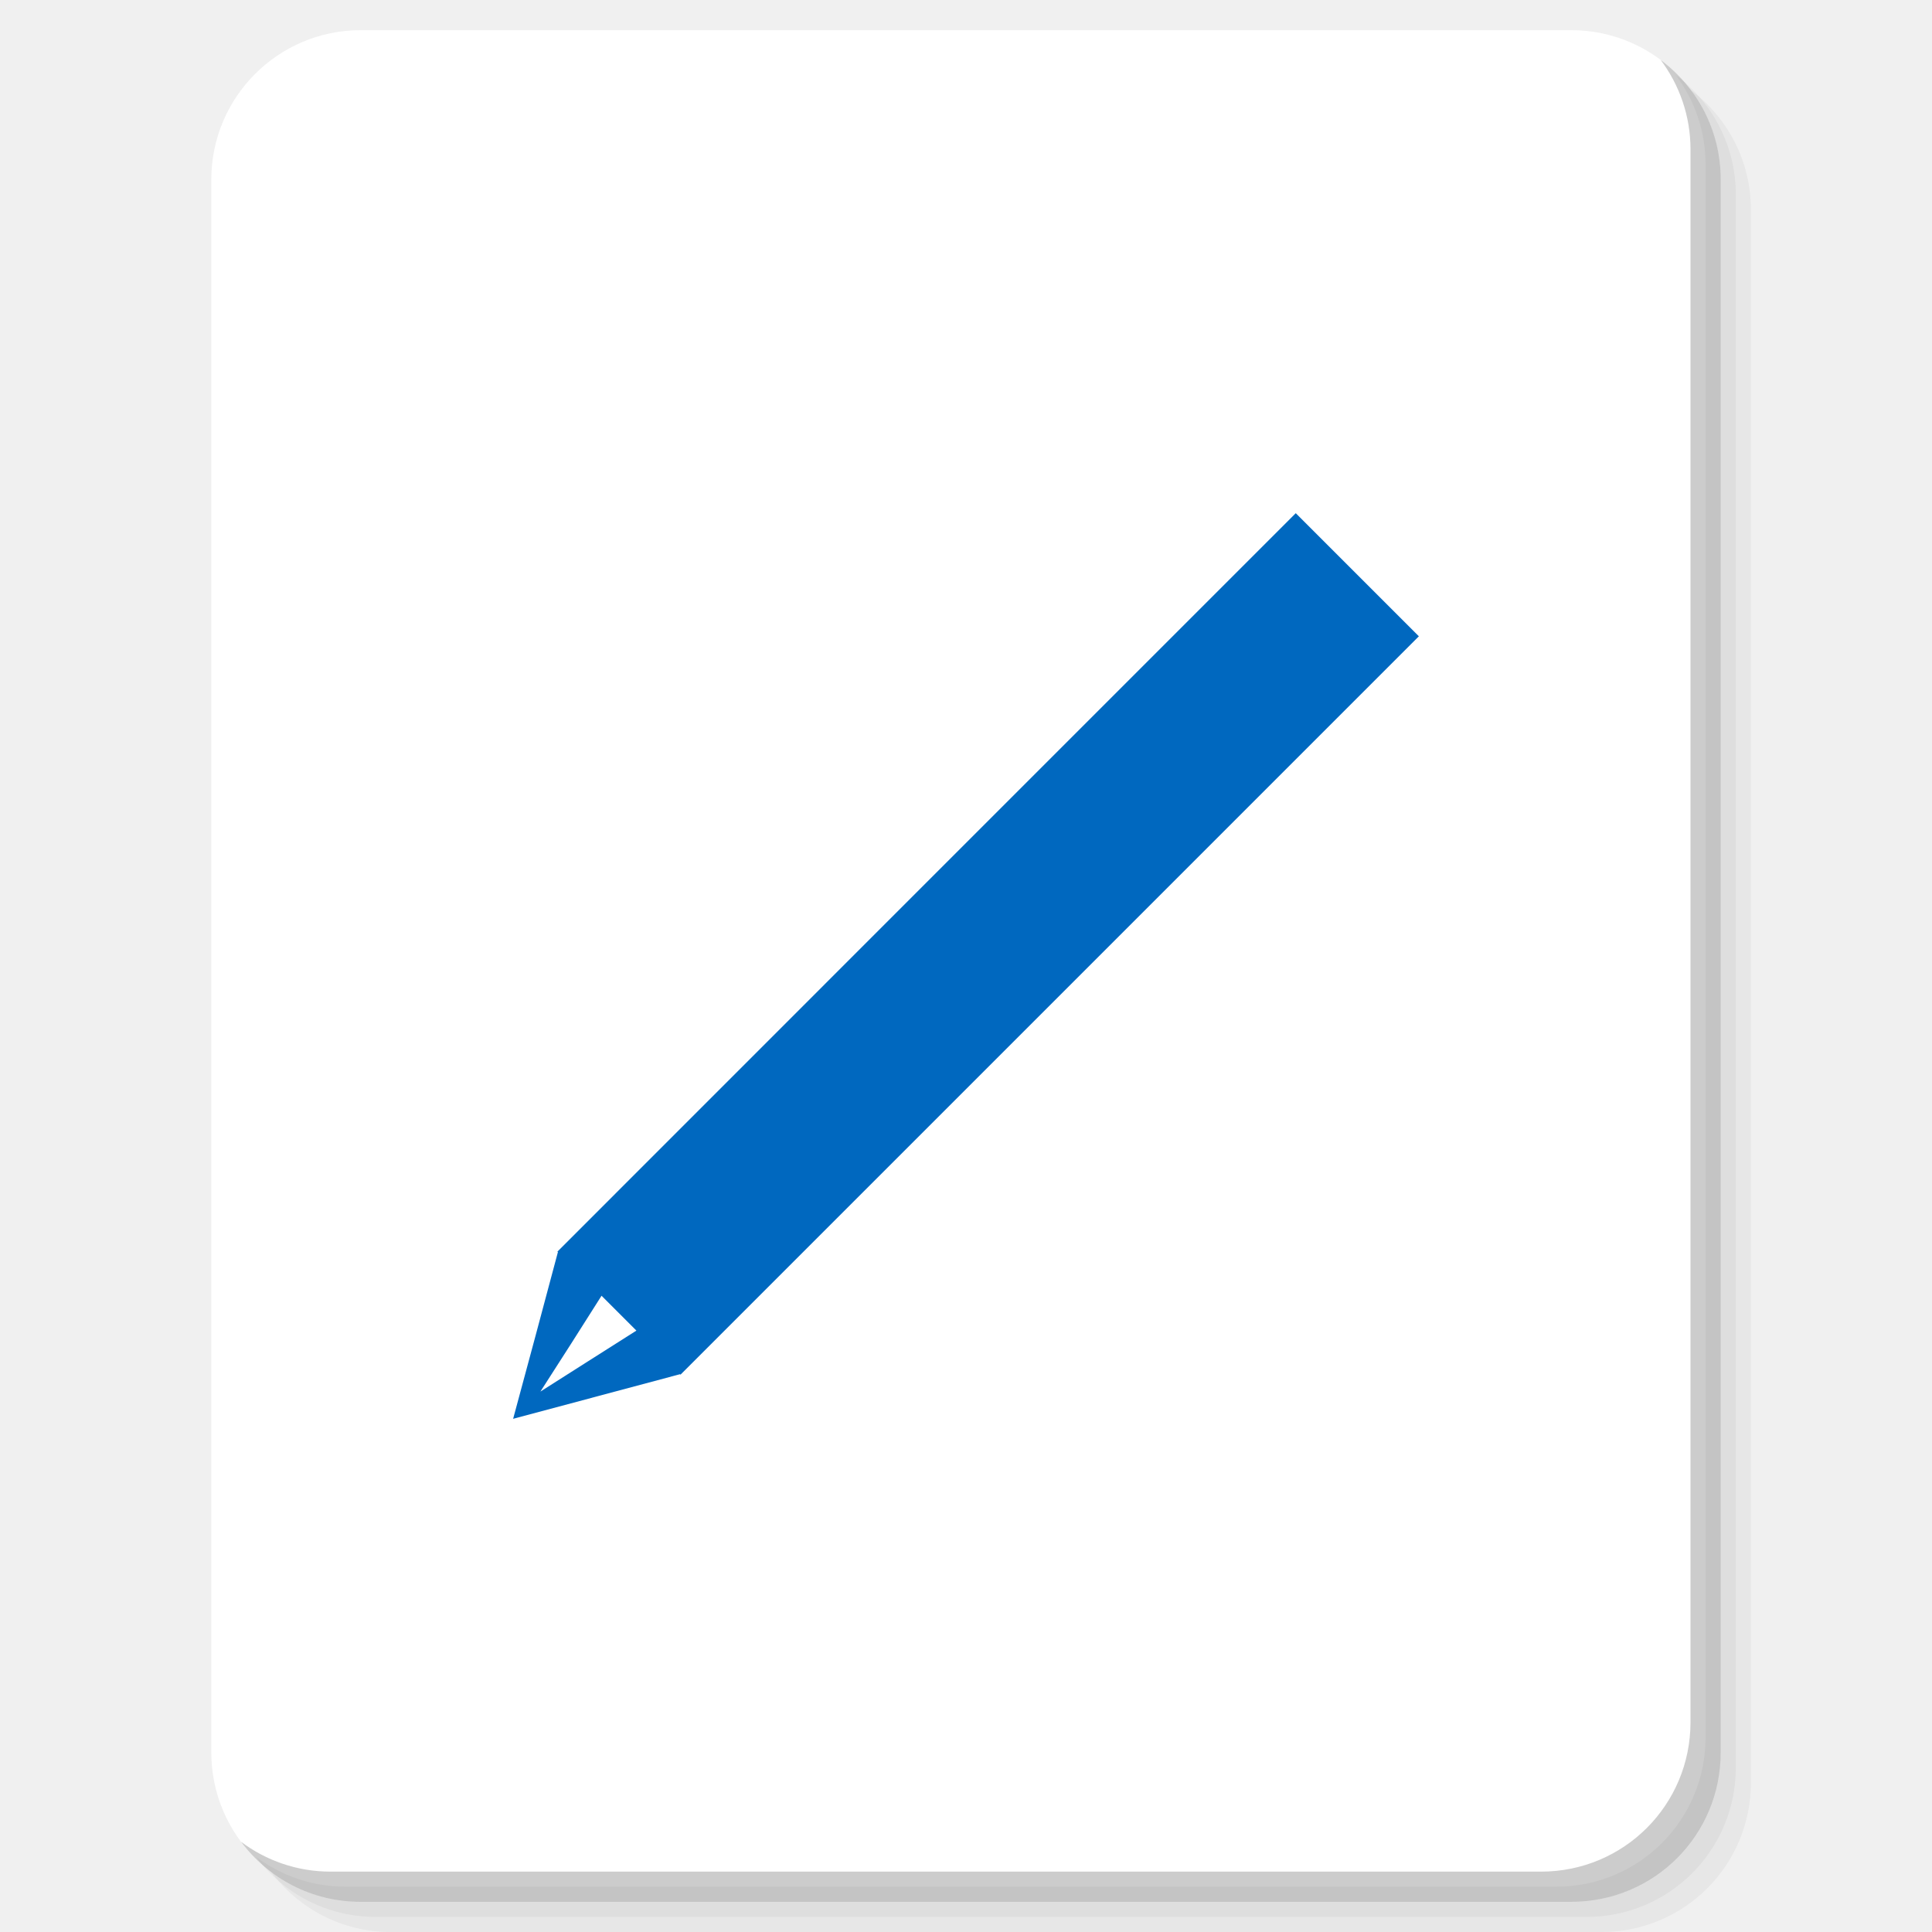
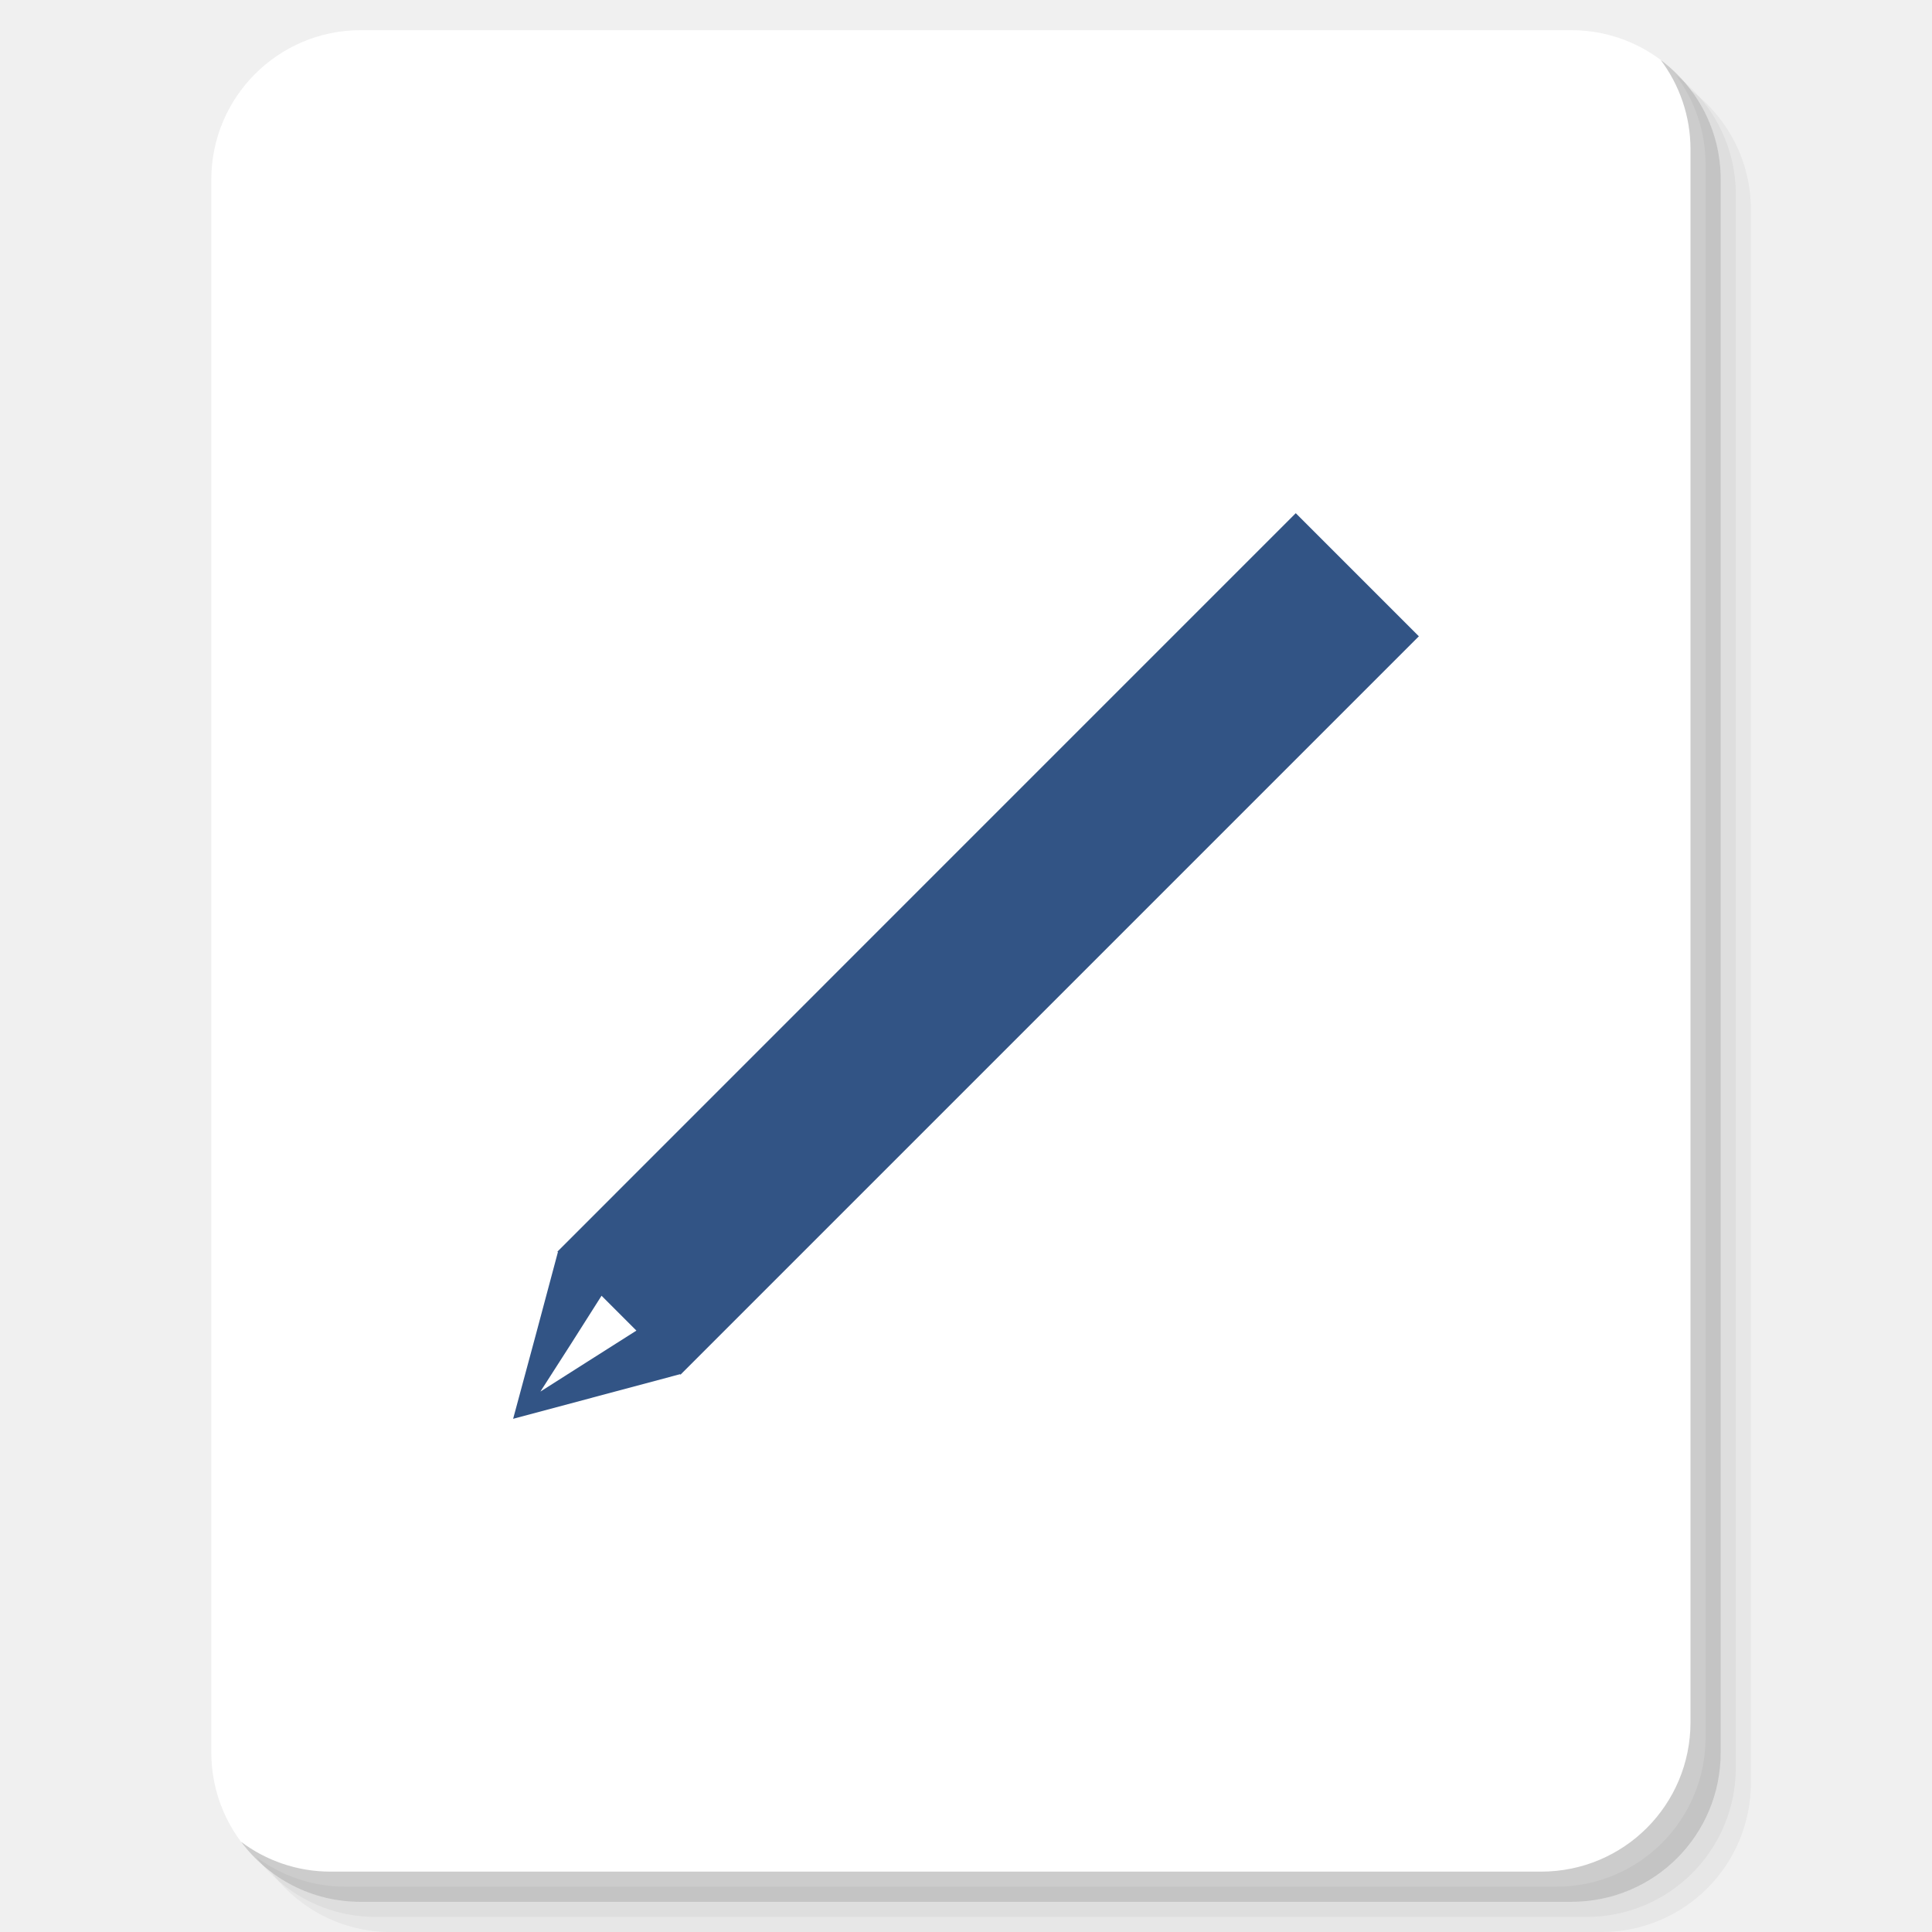
<svg xmlns="http://www.w3.org/2000/svg" xmlns:xlink="http://www.w3.org/1999/xlink" version="1.1" id="Layer_1" x="0px" y="0px" viewBox="0 0 256 256" enable-background="new 0 0 256 256" xml:space="preserve">
  <defs id="defs251">
    <clipPath id="b">
      <use width="100%" overflow="visible" xlink:href="#a" height="100%" id="use5" />
    </clipPath>
    <linearGradient x1="29.337" x2="81.837" y1="75.021" gradientUnits="userSpaceOnUse" y2="44.354" id="c">
      <stop id="stop10" offset="0" stop-opacity=".6" stop-color="#A52714" />
      <stop id="stop12" offset=".66" stop-opacity="0" stop-color="#A52714" />
    </linearGradient>
    <clipPath id="clipPath1232">
      <use width="100%" overflow="visible" xlink:href="#a" height="100%" id="use1230" />
    </clipPath>
    <clipPath id="clipPath1236">
      <use width="100%" overflow="visible" xlink:href="#a" height="100%" id="use1234" />
    </clipPath>
    <linearGradient x1="110.87" x2="52.538" y1="164.5" gradientUnits="userSpaceOnUse" y2="130.33" id="d">
      <stop id="stop23" offset="0" stop-opacity=".4" stop-color="#055524" />
      <stop id="stop25" offset=".33" stop-opacity="0" stop-color="#055524" />
    </linearGradient>
    <clipPath id="clipPath1244">
      <use width="100%" overflow="visible" xlink:href="#a" height="100%" id="use1242" />
    </clipPath>
    <clipPath id="clipPath1248">
      <use width="100%" overflow="visible" xlink:href="#a" height="100%" id="use1246" />
    </clipPath>
    <clipPath id="f">
      <use y="0" x="0" style="overflow:visible" id="use37" height="100%" xlink:href="#e" overflow="visible" width="100%" />
    </clipPath>
    <linearGradient x1="121.86" x2="136.55" y1="49.804" gradientUnits="userSpaceOnUse" y2="114.13" id="g">
      <stop id="stop42" offset="0" stop-opacity=".3" stop-color="#EA6100" />
      <stop id="stop44" offset=".66" stop-opacity="0" stop-color="#EA6100" />
    </linearGradient>
    <clipPath id="clipPath1258">
      <use width="100%" overflow="visible" xlink:href="#a" height="100%" id="use1256" />
    </clipPath>
    <clipPath id="clipPath1269">
      <use width="100%" overflow="visible" xlink:href="#a" height="100%" id="use1267" />
    </clipPath>
    <clipPath id="j">
      <use y="0" x="0" style="overflow:visible" id="use62" height="100%" xlink:href="#i" overflow="visible" width="100%" />
    </clipPath>
    <radialGradient id="l" gradientUnits="userSpaceOnUse" cy="55.948" cx="668.18" gradientTransform="translate(-576)" r="84.078">
      <stop stop-color="#3E2723" stop-opacity=".2" offset="0" id="stop73" />
      <stop stop-color="#3E2723" stop-opacity="0" offset="1" id="stop75" />
    </radialGradient>
    <clipPath id="clipPath1285">
      <use width="100%" overflow="visible" xlink:href="#a" height="100%" id="use1283" />
    </clipPath>
    <clipPath id="clipPath1289">
      <use width="100%" overflow="visible" xlink:href="#a" height="100%" id="use1287" />
    </clipPath>
    <clipPath id="n">
      <use y="0" x="0" style="overflow:visible" id="use83" height="100%" xlink:href="#m" overflow="visible" width="100%" />
    </clipPath>
    <radialGradient id="p" gradientUnits="userSpaceOnUse" cy="48.52" cx="597.88" gradientTransform="translate(-576)" r="78.044">
      <stop stop-color="#3E2723" stop-opacity=".2" offset="0" id="stop94" />
      <stop stop-color="#3E2723" stop-opacity="0" offset="1" id="stop96" />
    </radialGradient>
    <clipPath id="clipPath1305">
      <use width="100%" overflow="visible" xlink:href="#a" height="100%" id="use1303" />
    </clipPath>
    <radialGradient id="q" gradientUnits="userSpaceOnUse" cy="96.138" cx="671.84" gradientTransform="translate(-576)" r="87.87">
      <stop stop-color="#263238" stop-opacity=".2" offset="0" id="stop101" />
      <stop stop-color="#263238" stop-opacity="0" offset="1" id="stop103" />
    </radialGradient>
    <clipPath id="clipPath1312">
      <use width="100%" overflow="visible" xlink:href="#a" height="100%" id="use1310" />
    </clipPath>
    <clipPath id="clipPath1316">
      <use width="100%" overflow="visible" xlink:href="#a" height="100%" id="use1314" />
    </clipPath>
    <clipPath id="clipPath1320">
      <use width="100%" overflow="visible" xlink:href="#a" height="100%" id="use1318" />
    </clipPath>
    <clipPath id="clipPath1324">
      <use width="100%" overflow="visible" xlink:href="#a" height="100%" id="use1322" />
    </clipPath>
    <path d="m 8,184 h 83.77 l 38.88,-38.88 V 116 H 61.36 L 8,24.48 Z" id="e" />
    <path d="m 96,56 34.65,60 -38.88,68 H 184 V 56 Z" id="i" />
    <path d="M 21.97,8 V 48.34 L 61.36,116 96,56 h 88 V 8 Z" id="m" />
    <clipPath id="b-1">
      <use width="100%" overflow="visible" xlink:href="#a" height="100%" id="use5-7" />
    </clipPath>
    <clipPath id="clipPath1232-2">
      <use width="100%" overflow="visible" xlink:href="#a" height="100%" id="use1230-2" />
    </clipPath>
    <clipPath id="clipPath1236-6">
      <use width="100%" overflow="visible" xlink:href="#a" height="100%" id="use1234-1" />
    </clipPath>
    <clipPath id="clipPath1244-1">
      <use width="100%" overflow="visible" xlink:href="#a" height="100%" id="use1242-5" />
    </clipPath>
    <clipPath id="clipPath1248-9">
      <use width="100%" overflow="visible" xlink:href="#a" height="100%" id="use1246-4" />
    </clipPath>
    <clipPath id="f-9">
      <use y="0" x="0" style="overflow:visible" id="use37-0" height="100%" xlink:href="#e-8" overflow="visible" width="100%" />
    </clipPath>
    <clipPath id="clipPath1258-7">
      <use width="100%" overflow="visible" xlink:href="#a" height="100%" id="use1256-7" />
    </clipPath>
    <clipPath id="clipPath1269-1">
      <use width="100%" overflow="visible" xlink:href="#a" height="100%" id="use1267-1" />
    </clipPath>
    <clipPath id="j-5">
      <use y="0" x="0" style="overflow:visible" id="use62-9" height="100%" xlink:href="#i-5" overflow="visible" width="100%" />
    </clipPath>
    <radialGradient id="l-7" gradientUnits="userSpaceOnUse" cy="55.948" cx="668.18" gradientTransform="translate(-576)" r="84.078">
      <stop stop-color="#3E2723" stop-opacity=".2" offset="0" id="stop73-7" />
      <stop stop-color="#3E2723" stop-opacity="0" offset="1" id="stop75-6" />
    </radialGradient>
    <clipPath id="clipPath1285-7">
      <use width="100%" overflow="visible" xlink:href="#a" height="100%" id="use1283-3" />
    </clipPath>
    <clipPath id="clipPath1289-6">
      <use width="100%" overflow="visible" xlink:href="#a" height="100%" id="use1287-5" />
    </clipPath>
    <clipPath id="n-6">
      <use y="0" x="0" style="overflow:visible" id="use83-3" height="100%" xlink:href="#m-6" overflow="visible" width="100%" />
    </clipPath>
    <radialGradient id="p-9" gradientUnits="userSpaceOnUse" cy="48.52" cx="597.88" gradientTransform="translate(-576)" r="78.044">
      <stop stop-color="#3E2723" stop-opacity=".2" offset="0" id="stop94-4" />
      <stop stop-color="#3E2723" stop-opacity="0" offset="1" id="stop96-8" />
    </radialGradient>
    <clipPath id="clipPath1305-1">
      <use width="100%" overflow="visible" xlink:href="#a" height="100%" id="use1303-2" />
    </clipPath>
    <radialGradient id="q-9" gradientUnits="userSpaceOnUse" cy="96.138" cx="671.84" gradientTransform="translate(-576)" r="87.87">
      <stop stop-color="#263238" stop-opacity=".2" offset="0" id="stop101-3" />
      <stop stop-color="#263238" stop-opacity="0" offset="1" id="stop103-9" />
    </radialGradient>
    <clipPath id="clipPath1312-0">
      <use width="100%" overflow="visible" xlink:href="#a" height="100%" id="use1310-8" />
    </clipPath>
    <clipPath id="clipPath1316-8">
      <use width="100%" overflow="visible" xlink:href="#a" height="100%" id="use1314-5" />
    </clipPath>
    <clipPath id="clipPath1320-0">
      <use width="100%" overflow="visible" xlink:href="#a" height="100%" id="use1318-9" />
    </clipPath>
    <clipPath id="clipPath1324-6">
      <use width="100%" overflow="visible" xlink:href="#a" height="100%" id="use1322-3" />
    </clipPath>
    <path d="m 8,184 h 83.77 l 38.88,-38.88 V 116 H 61.36 L 8,24.48 Z" id="e-8" />
    <path d="m 96,56 34.65,60 -38.88,68 H 184 V 56 Z" id="i-5" />
    <path d="M 21.97,8 V 48.34 L 61.36,116 96,56 h 88 V 8 Z" id="m-6" />
    <radialGradient id="r" gradientUnits="userSpaceOnUse" cy="32.014" cx="34.286" gradientTransform="translate(-23.07961,-106.2699)" r="176.75">
      <stop stop-color="#fff" stop-opacity=".1" offset="0" id="stop130" />
      <stop stop-color="#fff" stop-opacity="0" offset="1" id="stop132" />
    </radialGradient>
    <clipPath id="b-0">
      <use y="0" x="0" style="overflow:visible" width="100%" overflow="visible" xlink:href="#a" height="100%" id="use5-5" />
    </clipPath>
    <clipPath id="clipPath963">
      <use y="0" x="0" style="overflow:visible" width="100%" overflow="visible" xlink:href="#a" height="100%" id="use961" />
    </clipPath>
    <clipPath id="clipPath967">
      <use y="0" x="0" style="overflow:visible" width="100%" overflow="visible" xlink:href="#a" height="100%" id="use965" />
    </clipPath>
    <radialGradient id="q-94" gradientUnits="userSpaceOnUse" cy="96.138" cx="671.84" gradientTransform="translate(-576)" r="87.87">
      <stop stop-color="#263238" stop-opacity=".2" offset="0" id="stop101-6" />
      <stop stop-color="#263238" stop-opacity="0" offset="1" id="stop103-92" />
    </radialGradient>
    <clipPath id="clipPath974">
      <use y="0" x="0" style="overflow:visible" width="100%" overflow="visible" xlink:href="#a" height="100%" id="use972" />
    </clipPath>
    <radialGradient id="p-2" gradientUnits="userSpaceOnUse" cy="48.52" cx="597.88" gradientTransform="translate(-576)" r="78.044">
      <stop stop-color="#3E2723" stop-opacity=".2" offset="0" id="stop94-47" />
      <stop stop-color="#3E2723" stop-opacity="0" offset="1" id="stop96-7" />
    </radialGradient>
    <clipPath id="clipPath981">
      <use y="0" x="0" style="overflow:visible" width="100%" overflow="visible" xlink:href="#a" height="100%" id="use979" />
    </clipPath>
    <clipPath id="clipPath985">
      <use y="0" x="0" style="overflow:visible" width="100%" overflow="visible" xlink:href="#a" height="100%" id="use983" />
    </clipPath>
    <clipPath id="n-5">
      <use width="100%" overflow="visible" xlink:href="#m-0" height="100%" id="use83-4" style="overflow:visible" x="0" y="0" />
    </clipPath>
    <radialGradient id="l-2" gradientUnits="userSpaceOnUse" cy="55.948" cx="668.18" gradientTransform="translate(-576)" r="84.078">
      <stop stop-color="#3E2723" stop-opacity=".2" offset="0" id="stop73-8" />
      <stop stop-color="#3E2723" stop-opacity="0" offset="1" id="stop75-9" />
    </radialGradient>
    <clipPath id="clipPath997">
      <use y="0" x="0" style="overflow:visible" width="100%" overflow="visible" xlink:href="#a" height="100%" id="use995" />
    </clipPath>
    <clipPath id="clipPath1001">
      <use y="0" x="0" style="overflow:visible" width="100%" overflow="visible" xlink:href="#a" height="100%" id="use999" />
    </clipPath>
    <clipPath id="j-3">
      <use width="100%" overflow="visible" xlink:href="#i-1" height="100%" id="use62-6" style="overflow:visible" x="0" y="0" />
    </clipPath>
    <clipPath id="clipPath1010">
      <use y="0" x="0" style="overflow:visible" width="100%" overflow="visible" xlink:href="#a" height="100%" id="use1008" />
    </clipPath>
    <clipPath id="clipPath1017">
      <use y="0" x="0" style="overflow:visible" width="100%" overflow="visible" xlink:href="#a" height="100%" id="use1015" />
    </clipPath>
    <clipPath id="f-0">
      <use width="100%" overflow="visible" xlink:href="#e-1" height="100%" id="use37-5" style="overflow:visible" x="0" y="0" />
    </clipPath>
    <clipPath id="clipPath1029">
      <use y="0" x="0" style="overflow:visible" width="100%" overflow="visible" xlink:href="#a" height="100%" id="use1027" />
    </clipPath>
    <clipPath id="clipPath1033">
      <use y="0" x="0" style="overflow:visible" width="100%" overflow="visible" xlink:href="#a" height="100%" id="use1031" />
    </clipPath>
    <clipPath id="clipPath1043">
      <use y="0" x="0" style="overflow:visible" width="100%" overflow="visible" xlink:href="#a" height="100%" id="use1041" />
    </clipPath>
    <clipPath id="clipPath1047">
      <use y="0" x="0" style="overflow:visible" width="100%" overflow="visible" xlink:href="#a" height="100%" id="use1045" />
    </clipPath>
    <path id="e-1" d="m 8,184 h 83.77 l 38.88,-38.88 V 116 H 61.36 L 8,24.48 Z" />
    <path id="i-1" d="m 96,56 34.65,60 -38.88,68 H 184 V 56 Z" />
    <path id="m-0" d="M 21.97,8 V 48.34 L 61.36,116 96,56 h 88 V 8 Z" />
    <circle r="88" cx="96" cy="96" id="a" />
    <path d="m8 184h83.77l38.88-38.88v-29.12h-69.29l-53.36-91.52z" id="e-6" />
    <path d="m96 56l34.65 60-38.88 68h92.23v-128z" id="i-2" />
    <path d="m21.97 8v40.34l39.39 67.66 34.64-60h88v-48z" id="m-8" />
    <defs id="defs1820">
      <path d="M 21.97,8 V 48.34 L 61.36,116 96,56 h 88 V 8 Z" id="path1928" />
    </defs>
    <clipPath id="n-7">
      <use id="use1822" height="100%" xlink:href="#m-8" overflow="visible" width="100%" style="overflow:visible" x="0" y="0" />
    </clipPath>
    <defs id="defs1799">
      <path d="m 96,56 34.65,60 -38.88,68 H 184 V 56 Z" id="path1918" />
    </defs>
    <clipPath id="j-6">
      <use id="use1801" height="100%" xlink:href="#i-2" overflow="visible" width="100%" style="overflow:visible" x="0" y="0" />
    </clipPath>
    <defs id="defs1774">
      <path d="m 8,184 h 83.77 l 38.88,-38.88 V 116 H 61.36 L 8,24.48 Z" id="path1902" />
    </defs>
    <clipPath id="f-06">
      <use id="use1776" height="100%" xlink:href="#e-6" overflow="visible" width="100%" style="overflow:visible" x="0" y="0" />
    </clipPath>
    <linearGradient x1="110.87" x2="52.538" y1="164.5" gradientUnits="userSpaceOnUse" y2="130.33" id="linearGradient1897">
      <stop id="stop1762" offset="0" stop-opacity=".4" stop-color="#055524" />
      <stop id="stop1764" offset=".33" stop-opacity="0" stop-color="#055524" />
    </linearGradient>
    <linearGradient x1="29.337" x2="81.837" y1="75.021" gradientUnits="userSpaceOnUse" y2="44.354" id="linearGradient1889">
      <stop id="stop1749" offset="0" stop-opacity=".6" stop-color="#A52714" />
      <stop id="stop1751" offset=".66" stop-opacity="0" stop-color="#A52714" />
    </linearGradient>
    <linearGradient id="linearGradient1910" y2="114.13" gradientUnits="userSpaceOnUse" y1="49.804" x2="136.55" x1="121.86">
      <stop stop-color="#EA6100" stop-opacity=".3" offset="0" id="stop1781" />
      <stop stop-color="#EA6100" stop-opacity="0" offset=".66" id="stop1783" />
    </linearGradient>
    <clipPath id="b-3">
      <use y="0" x="0" style="overflow:visible" width="100%" overflow="visible" xlink:href="#a" height="100%" id="use5-1" />
    </clipPath>
    <clipPath id="clipPath1024">
      <use y="0" x="0" style="overflow:visible" width="100%" overflow="visible" xlink:href="#a" height="100%" id="use1022" />
    </clipPath>
    <clipPath id="clipPath1028">
      <use y="0" x="0" style="overflow:visible" width="100%" overflow="visible" xlink:href="#a" height="100%" id="use1026" />
    </clipPath>
    <clipPath id="clipPath1035">
      <use y="0" x="0" style="overflow:visible" width="100%" overflow="visible" xlink:href="#a" height="100%" id="use1033" />
    </clipPath>
    <clipPath id="clipPath1039">
      <use y="0" x="0" style="overflow:visible" width="100%" overflow="visible" xlink:href="#a" height="100%" id="use1037" />
    </clipPath>
    <clipPath id="f-6">
      <use y="0" x="0" style="overflow:visible" id="use37-8" height="100%" xlink:href="#e-61" overflow="visible" width="100%" />
    </clipPath>
    <clipPath id="clipPath1048">
      <use y="0" x="0" style="overflow:visible" width="100%" overflow="visible" xlink:href="#a" height="100%" id="use1046" />
    </clipPath>
    <clipPath id="clipPath1058">
      <use y="0" x="0" style="overflow:visible" width="100%" overflow="visible" xlink:href="#a" height="100%" id="use1056" />
    </clipPath>
    <clipPath id="j-66">
      <use y="0" x="0" style="overflow:visible" id="use62-4" height="100%" xlink:href="#i-59" overflow="visible" width="100%" />
    </clipPath>
    <radialGradient id="l-9" gradientUnits="userSpaceOnUse" cy="55.948" cx="668.18" gradientTransform="translate(-576)" r="84.078">
      <stop stop-color="#3E2723" stop-opacity=".2" offset="0" id="stop73-5" />
      <stop stop-color="#3E2723" stop-opacity="0" offset="1" id="stop75-0" />
    </radialGradient>
    <clipPath id="clipPath1073">
      <use y="0" x="0" style="overflow:visible" width="100%" overflow="visible" xlink:href="#a" height="100%" id="use1071" />
    </clipPath>
    <clipPath id="clipPath1077">
      <use y="0" x="0" style="overflow:visible" width="100%" overflow="visible" xlink:href="#a" height="100%" id="use1075" />
    </clipPath>
    <clipPath id="n-4">
      <use y="0" x="0" style="overflow:visible" id="use83-8" height="100%" xlink:href="#m-4" overflow="visible" width="100%" />
    </clipPath>
    <radialGradient id="p-7" gradientUnits="userSpaceOnUse" cy="48.52" cx="597.88" gradientTransform="translate(-576)" r="78.044">
      <stop stop-color="#3E2723" stop-opacity=".2" offset="0" id="stop94-1" />
      <stop stop-color="#3E2723" stop-opacity="0" offset="1" id="stop96-72" />
    </radialGradient>
    <clipPath id="clipPath1092">
      <use y="0" x="0" style="overflow:visible" width="100%" overflow="visible" xlink:href="#a" height="100%" id="use1090" />
    </clipPath>
    <radialGradient id="q-7" gradientUnits="userSpaceOnUse" cy="96.138" cx="671.84" gradientTransform="translate(-576)" r="87.87">
      <stop stop-color="#263238" stop-opacity=".2" offset="0" id="stop101-2" />
      <stop stop-color="#263238" stop-opacity="0" offset="1" id="stop103-2" />
    </radialGradient>
    <clipPath id="clipPath1099">
      <use y="0" x="0" style="overflow:visible" width="100%" overflow="visible" xlink:href="#a" height="100%" id="use1097" />
    </clipPath>
    <clipPath id="clipPath1103">
      <use y="0" x="0" style="overflow:visible" width="100%" overflow="visible" xlink:href="#a" height="100%" id="use1101" />
    </clipPath>
    <clipPath id="clipPath1107">
      <use y="0" x="0" style="overflow:visible" width="100%" overflow="visible" xlink:href="#a" height="100%" id="use1105" />
    </clipPath>
    <clipPath id="clipPath1111">
      <use y="0" x="0" style="overflow:visible" width="100%" overflow="visible" xlink:href="#a" height="100%" id="use1109" />
    </clipPath>
    <radialGradient id="r-6" gradientUnits="userSpaceOnUse" cy="32.014" cx="34.286" gradientTransform="translate(-7,-7)" r="176.75">
      <stop stop-color="#fff" stop-opacity=".1" offset="0" id="stop130-1" />
      <stop stop-color="#fff" stop-opacity="0" offset="1" id="stop132-0" />
    </radialGradient>
    <path d="m 8,184 h 83.77 l 38.88,-38.88 V 116 H 61.36 L 8,24.48 Z" id="e-61" />
    <path d="m 96,56 34.65,60 -38.88,68 H 184 V 56 Z" id="i-59" />
    <path d="M 21.97,8 V 48.34 L 61.36,116 96,56 h 88 V 8 Z" id="m-4" />
    <clipPath id="b-9">
      <use y="0" x="0" style="overflow:visible" width="100%" overflow="visible" xlink:href="#a" height="100%" id="use5-0" />
    </clipPath>
    <clipPath id="clipPath1024-7">
      <use y="0" x="0" style="overflow:visible" width="100%" overflow="visible" xlink:href="#a" height="100%" id="use1022-7" />
    </clipPath>
    <clipPath id="clipPath1028-1">
      <use y="0" x="0" style="overflow:visible" width="100%" overflow="visible" xlink:href="#a" height="100%" id="use1026-1" />
    </clipPath>
    <clipPath id="clipPath1035-7">
      <use y="0" x="0" style="overflow:visible" width="100%" overflow="visible" xlink:href="#a" height="100%" id="use1033-7" />
    </clipPath>
    <clipPath id="clipPath1039-6">
      <use y="0" x="0" style="overflow:visible" width="100%" overflow="visible" xlink:href="#a" height="100%" id="use1037-7" />
    </clipPath>
    <clipPath id="f-3">
      <use y="0" x="0" style="overflow:visible" id="use37-6" height="100%" xlink:href="#e-9" overflow="visible" width="100%" />
    </clipPath>
    <clipPath id="clipPath1048-3">
      <use y="0" x="0" style="overflow:visible" width="100%" overflow="visible" xlink:href="#a" height="100%" id="use1046-9" />
    </clipPath>
    <clipPath id="clipPath1058-4">
      <use y="0" x="0" style="overflow:visible" width="100%" overflow="visible" xlink:href="#a" height="100%" id="use1056-8" />
    </clipPath>
    <clipPath id="j-1">
      <use y="0" x="0" style="overflow:visible" id="use62-2" height="100%" xlink:href="#i-6" overflow="visible" width="100%" />
    </clipPath>
    <radialGradient id="l-93" gradientUnits="userSpaceOnUse" cy="55.948" cx="668.18" gradientTransform="translate(-576)" r="84.078">
      <stop stop-color="#3E2723" stop-opacity=".2" offset="0" id="stop73-9" />
      <stop stop-color="#3E2723" stop-opacity="0" offset="1" id="stop75-08" />
    </radialGradient>
    <clipPath id="clipPath1073-8">
      <use y="0" x="0" style="overflow:visible" width="100%" overflow="visible" xlink:href="#a" height="100%" id="use1071-5" />
    </clipPath>
    <clipPath id="clipPath1077-0">
      <use y="0" x="0" style="overflow:visible" width="100%" overflow="visible" xlink:href="#a" height="100%" id="use1075-9" />
    </clipPath>
    <clipPath id="n-63">
      <use y="0" x="0" style="overflow:visible" id="use83-85" height="100%" xlink:href="#m-2" overflow="visible" width="100%" />
    </clipPath>
    <radialGradient id="p-6" gradientUnits="userSpaceOnUse" cy="48.52" cx="597.88" gradientTransform="translate(-576)" r="78.044">
      <stop stop-color="#3E2723" stop-opacity=".2" offset="0" id="stop94-11" />
      <stop stop-color="#3E2723" stop-opacity="0" offset="1" id="stop96-5" />
    </radialGradient>
    <clipPath id="clipPath1092-9">
      <use y="0" x="0" style="overflow:visible" width="100%" overflow="visible" xlink:href="#a" height="100%" id="use1090-8" />
    </clipPath>
    <radialGradient id="q-4" gradientUnits="userSpaceOnUse" cy="96.138" cx="671.84" gradientTransform="translate(-576)" r="87.87">
      <stop stop-color="#263238" stop-opacity=".2" offset="0" id="stop101-8" />
      <stop stop-color="#263238" stop-opacity="0" offset="1" id="stop103-1" />
    </radialGradient>
    <clipPath id="clipPath1099-0">
      <use y="0" x="0" style="overflow:visible" width="100%" overflow="visible" xlink:href="#a" height="100%" id="use1097-3" />
    </clipPath>
    <clipPath id="clipPath1103-0">
      <use y="0" x="0" style="overflow:visible" width="100%" overflow="visible" xlink:href="#a" height="100%" id="use1101-4" />
    </clipPath>
    <clipPath id="clipPath1107-4">
      <use y="0" x="0" style="overflow:visible" width="100%" overflow="visible" xlink:href="#a" height="100%" id="use1105-4" />
    </clipPath>
    <clipPath id="clipPath1111-4">
      <use y="0" x="0" style="overflow:visible" width="100%" overflow="visible" xlink:href="#a" height="100%" id="use1109-7" />
    </clipPath>
    <radialGradient id="r-63" gradientUnits="userSpaceOnUse" cy="32.014" cx="34.286" gradientTransform="translate(-7,-7)" r="176.75">
      <stop stop-color="#fff" stop-opacity=".1" offset="0" id="stop130-17" />
      <stop stop-color="#fff" stop-opacity="0" offset="1" id="stop132-5" />
    </radialGradient>
    <path d="m 8,184 h 83.77 l 38.88,-38.88 V 116 H 61.36 L 8,24.48 Z" id="e-9" />
    <path d="m 96,56 34.65,60 -38.88,68 H 184 V 56 Z" id="i-6" />
    <path d="M 21.97,8 V 48.34 L 61.36,116 96,56 h 88 V 8 Z" id="m-2" />
    <filter y="-0.25" height="1.5" style="color-interpolation-filters:sRGB;" id="filter1161">
      <feGaussianBlur stdDeviation="5" result="result6" id="feGaussianBlur1151" />
      <feComposite result="result8" in="SourceGraphic" operator="atop" in2="result6" id="feComposite1153" />
      <feComposite result="result9" operator="over" in2="SourceAlpha" in="result8" id="feComposite1155" />
      <feColorMatrix values="1 0 0 0 0 0 1 0 0 0 0 0 1 0 0 0 0 0 1 0 " result="result10" id="feColorMatrix1157" />
      <feBlend in="result10" mode="normal" in2="result6" id="feBlend1159" />
    </filter>
    <filter style="color-interpolation-filters:sRGB;" id="filter1179">
      <feMorphology result="result1" in="SourceAlpha" operator="dilate" radius="3.6" id="feMorphology1167" />
      <feGaussianBlur stdDeviation="3.6" in="result1" result="result0" id="feGaussianBlur1169" />
      <feDiffuseLighting surfaceScale="-5" id="feDiffuseLighting1173">
        <feDistantLight elevation="45" azimuth="225" id="feDistantLight1171" />
      </feDiffuseLighting>
      <feComposite in2="result0" operator="in" result="result91" id="feComposite1175" />
      <feComposite in="SourceGraphic" in2="result91" id="feComposite1177" />
    </filter>
    <clipPath clipPathUnits="userSpaceOnUse" id="clipPath1201">
      <rect style="display:inline;fill:#d38d5f;fill-opacity:1;stroke:none;stroke-width:3.159;stroke-linecap:butt;stroke-linejoin:bevel;stroke-miterlimit:4;stroke-dasharray:none;stroke-opacity:1;paint-order:fill markers stroke" id="rect1203" width="200" height="240" x="-219.5" y="-92.5" ry="19.5" transform="scale(-1)" />
    </clipPath>
    <clipPath clipPathUnits="userSpaceOnUse" id="clipPath1201-3">
      <rect style="display:inline;fill:#d38d5f;fill-opacity:1;stroke:none;stroke-width:3.159;stroke-linecap:butt;stroke-linejoin:bevel;stroke-miterlimit:4;stroke-dasharray:none;stroke-opacity:1;paint-order:fill markers stroke" id="rect1203-6" width="200" height="240" x="-219.5" y="-92.5" ry="19.5" transform="scale(-1)" />
    </clipPath>
    <filter style="color-interpolation-filters:sRGB" id="filter1179-7">
      <feMorphology result="result1" in="SourceAlpha" operator="dilate" radius="3.6" id="feMorphology1167-5" />
      <feGaussianBlur stdDeviation="3.6" in="result1" result="result0" id="feGaussianBlur1169-3" />
      <feDiffuseLighting surfaceScale="-5" id="feDiffuseLighting1173-5">
        <feDistantLight elevation="45" azimuth="225" id="feDistantLight1171-6" />
      </feDiffuseLighting>
      <feComposite in2="result0" operator="in" result="result91" id="feComposite1175-2" />
      <feComposite in="SourceGraphic" in2="result91" id="feComposite1177-9" />
    </filter>
    <clipPath clipPathUnits="userSpaceOnUse" id="clipPath1201-3-3">
      <rect style="display:inline;fill:#d38d5f;fill-opacity:1;stroke:none;stroke-width:3.159;stroke-linecap:butt;stroke-linejoin:bevel;stroke-miterlimit:4;stroke-dasharray:none;stroke-opacity:1;paint-order:fill markers stroke" id="rect1203-6-6" width="200" height="240" x="-219.5" y="-92.5" ry="19.5" transform="scale(-1)" />
    </clipPath>
    <clipPath clipPathUnits="userSpaceOnUse" id="clipPath1201-3-36">
      <rect style="display:inline;fill:#d38d5f;fill-opacity:1;stroke:none;stroke-width:3.159;stroke-linecap:butt;stroke-linejoin:bevel;stroke-miterlimit:4;stroke-dasharray:none;stroke-opacity:1;paint-order:fill markers stroke" id="rect1203-6-7" width="200" height="240" x="-219.5" y="-92.5" ry="19.5" transform="scale(-1)" />
    </clipPath>
    <clipPath clipPathUnits="userSpaceOnUse" id="clipPath1201-3-36-3">
      <rect style="display:inline;fill:#d38d5f;fill-opacity:1;stroke:none;stroke-width:3.159;stroke-linecap:butt;stroke-linejoin:bevel;stroke-miterlimit:4;stroke-dasharray:none;stroke-opacity:1;paint-order:fill markers stroke" id="rect1203-6-7-5" width="200" height="240" x="-219.5" y="-92.5" ry="19.5" transform="scale(-1)" />
    </clipPath>
    <clipPath clipPathUnits="userSpaceOnUse" id="clipPath1201-3-6">
      <rect style="display:inline;fill:#d38d5f;fill-opacity:1;stroke:none;stroke-width:3.159;stroke-linecap:butt;stroke-linejoin:bevel;stroke-miterlimit:4;stroke-dasharray:none;stroke-opacity:1;paint-order:fill markers stroke" id="rect1203-6-2" width="200" height="240" x="-219.5" y="-92.5" ry="19.5" transform="scale(-1)" />
    </clipPath>
    <clipPath clipPathUnits="userSpaceOnUse" id="clipPath1201-36">
      <rect style="display:inline;fill:#d38d5f;fill-opacity:1;stroke:none;stroke-width:3.159;stroke-linecap:butt;stroke-linejoin:bevel;stroke-miterlimit:4;stroke-dasharray:none;stroke-opacity:1;paint-order:fill markers stroke" id="rect1203-0" width="200" height="240" x="-219.5" y="-92.5" ry="19.5" transform="scale(-1)" />
    </clipPath>
    <filter style="color-interpolation-filters:sRGB" id="filter1179-6">
      <feMorphology result="result1" in="SourceAlpha" operator="dilate" radius="3.6" id="feMorphology1167-2" />
      <feGaussianBlur stdDeviation="3.6" in="result1" result="result0" id="feGaussianBlur1169-6" />
      <feDiffuseLighting surfaceScale="-5" id="feDiffuseLighting1173-1">
        <feDistantLight elevation="45" azimuth="225" id="feDistantLight1171-8" />
      </feDiffuseLighting>
      <feComposite in2="result0" operator="in" result="result91" id="feComposite1175-7" />
      <feComposite in="SourceGraphic" in2="result91" id="feComposite1177-92" />
    </filter>
    <clipPath clipPathUnits="userSpaceOnUse" id="clipPath1201-3-3-3">
      <rect style="display:inline;fill:#d38d5f;fill-opacity:1;stroke:none;stroke-width:3.159;stroke-linecap:butt;stroke-linejoin:bevel;stroke-miterlimit:4;stroke-dasharray:none;stroke-opacity:1;paint-order:fill markers stroke" id="rect1203-6-6-6" width="200" height="240" x="-219.5" y="-92.5" ry="19.5" transform="scale(-1)" />
    </clipPath>
  </defs>
  <g id="layer2" style="display:inline">
    <rect style="display:inline;opacity:1;fill:#ffffff;fill-opacity:1;fill-rule:nonzero;stroke:none;stroke-width:0.527;stroke-linecap:butt;stroke-linejoin:bevel;stroke-miterlimit:4;stroke-dasharray:none;stroke-opacity:1;paint-order:fill markers stroke" id="rect1200-2-7" width="200" height="248" x="28" y="4" ry="19.799" />
  </g>
  <g id="layer1" style="display:inline">
-     <path style="opacity:1;fill:#0068bf;fill-opacity:1;stroke:none;stroke-width:1.653;stroke-linecap:butt;stroke-linejoin:bevel;stroke-miterlimit:4;stroke-dasharray:none;stroke-opacity:1;paint-order:fill markers stroke" d="m 73.861,165.846 0.065,0.06 -2.956,11.058 L 67.992,188 l 11.058,-2.956 11.058,-2.956 0.065,0.06 L 139.09,133.231 188.008,84.313 171.695,68 122.777,116.918 Z m 5.846,5.846 4.62,4.62 -6.35,4.029 -6.372,4.051 4.073,-6.35 z" id="path818-3" />
+     <path style="opacity:1;fill:#325485;fill-opacity:1;stroke:none;stroke-width:1.653;stroke-linecap:butt;stroke-linejoin:bevel;stroke-miterlimit:4;stroke-dasharray:none;stroke-opacity:1;paint-order:fill markers stroke" d="m 73.861,165.846 0.065,0.06 -2.956,11.058 L 67.992,188 l 11.058,-2.956 11.058,-2.956 0.065,0.06 L 139.09,133.231 188.008,84.313 171.695,68 122.777,116.918 Z m 5.846,5.846 4.62,4.62 -6.35,4.029 -6.372,4.051 4.073,-6.35 z" id="path818-3" />
  </g>
  <g id="layer6" style="display:inline">
    <path style="display:inline;opacity:0.2;fill:#000000;fill-opacity:0.2;fill-rule:nonzero;stroke:none;stroke-width:0.527;stroke-linecap:butt;stroke-linejoin:bevel;stroke-miterlimit:4;stroke-dasharray:none;stroke-opacity:1;paint-order:fill markers stroke" d="M 222.053,9.947 C 224.522,13.25 226,17.34 226,21.799 V 230.201 C 226,241.17 217.17,250 206.201,250 H 45.799 C 41.34,250 37.25,248.522 33.947,246.053 37.552,250.874 43.289,254 49.799,254 H 210.201 C 221.17,254 230,245.17 230,234.201 V 25.799 c 0,-6.51 -3.126,-12.247 -7.947,-15.852 z" id="rect1200" />
    <path style="display:inline;opacity:1;fill:#000000;fill-opacity:0.2;fill-rule:nonzero;stroke:none;stroke-width:0.527;stroke-linecap:butt;stroke-linejoin:bevel;stroke-miterlimit:4;stroke-dasharray:none;stroke-opacity:1;paint-order:fill markers stroke" d="m 220.053,7.947 c 2.469,3.303 3.947,7.393 3.947,11.852 V 228.201 C 224,239.17 215.17,248 204.201,248 H 43.799 c -4.459,0 -8.549,-1.478 -11.852,-3.947 3.605,4.822 9.342,7.947 15.852,7.947 H 208.201 C 219.17,252 228,243.17 228,232.201 V 23.799 c 0,-6.51 -3.126,-12.247 -7.947,-15.852 z" id="rect1200-0" />
    <path style="display:inline;opacity:0.2;fill:#000000;fill-opacity:0.2;fill-rule:nonzero;stroke:none;stroke-width:0.527;stroke-linecap:butt;stroke-linejoin:bevel;stroke-miterlimit:4;stroke-dasharray:none;stroke-opacity:1;paint-order:fill markers stroke" d="M 224.053,11.947 C 226.522,15.25 228,19.34 228,23.799 V 232.201 C 228,243.17 219.17,252 208.201,252 H 47.799 c -4.459,0 -8.549,-1.478 -11.852,-3.947 C 39.552,252.874 45.289,256 51.799,256 H 212.201 C 223.17,256 232,247.17 232,236.201 V 27.799 c 0,-6.51 -3.126,-12.247 -7.947,-15.852 z" id="rect1200-9" />
  </g>
</svg>
